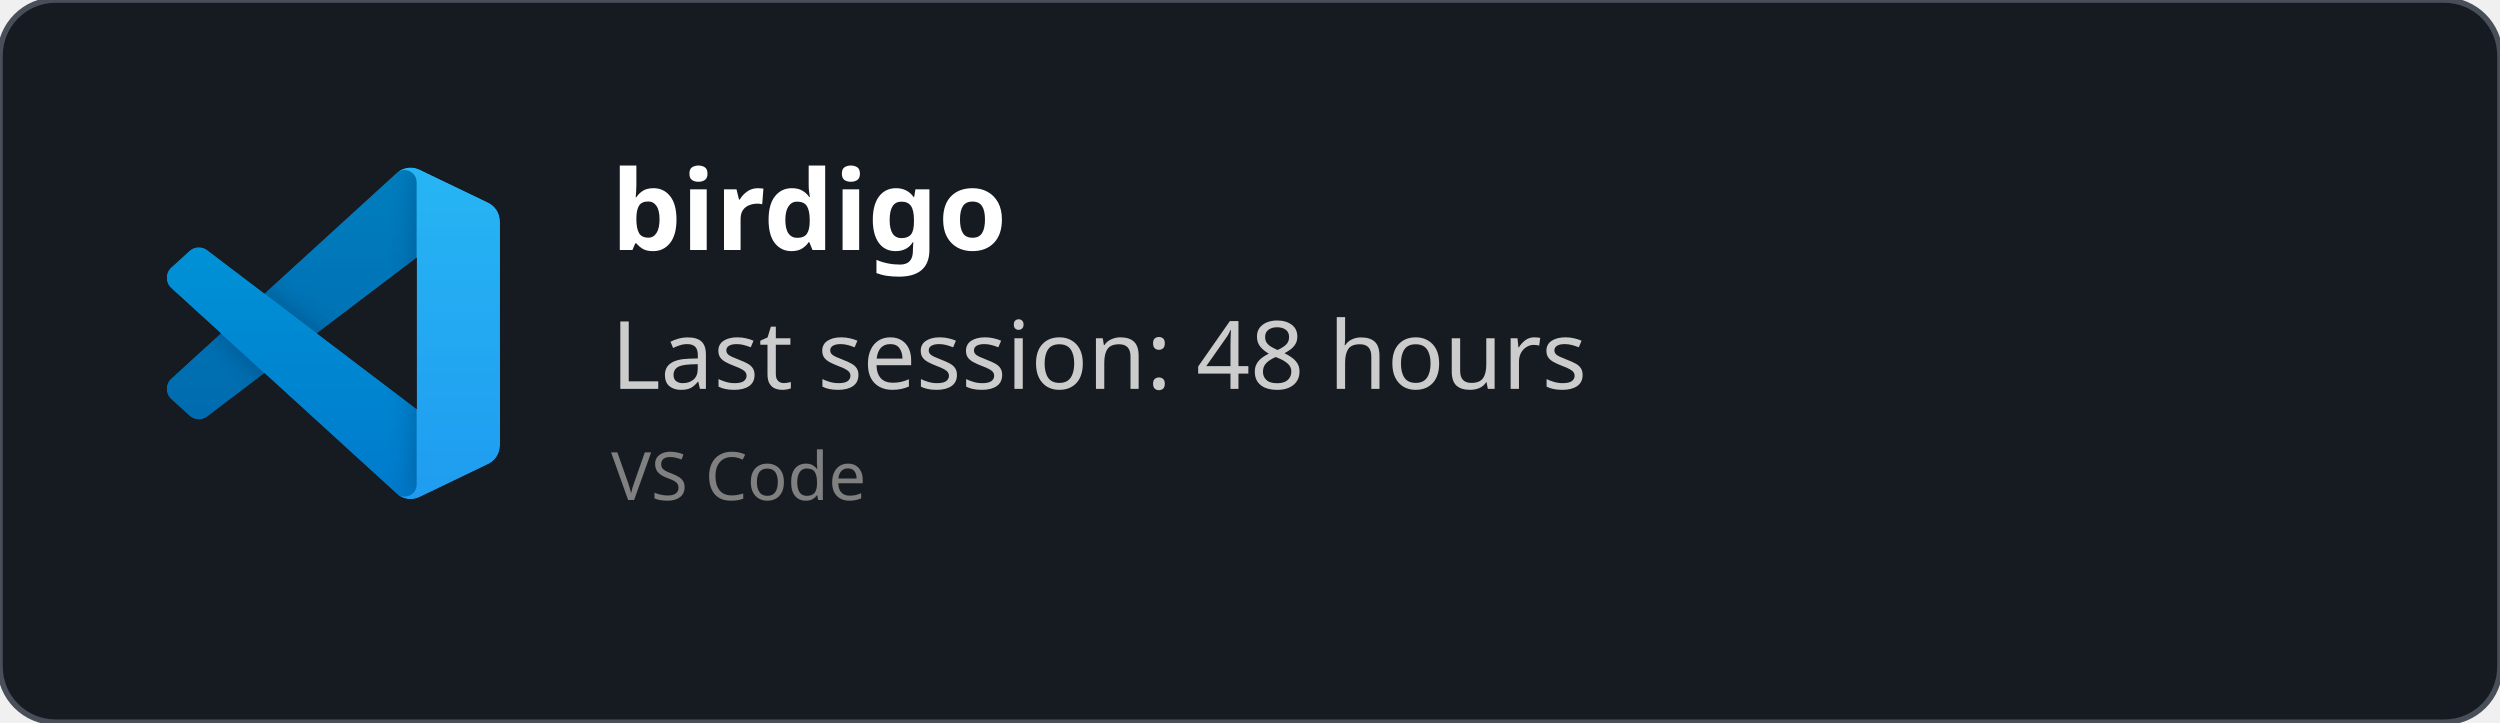
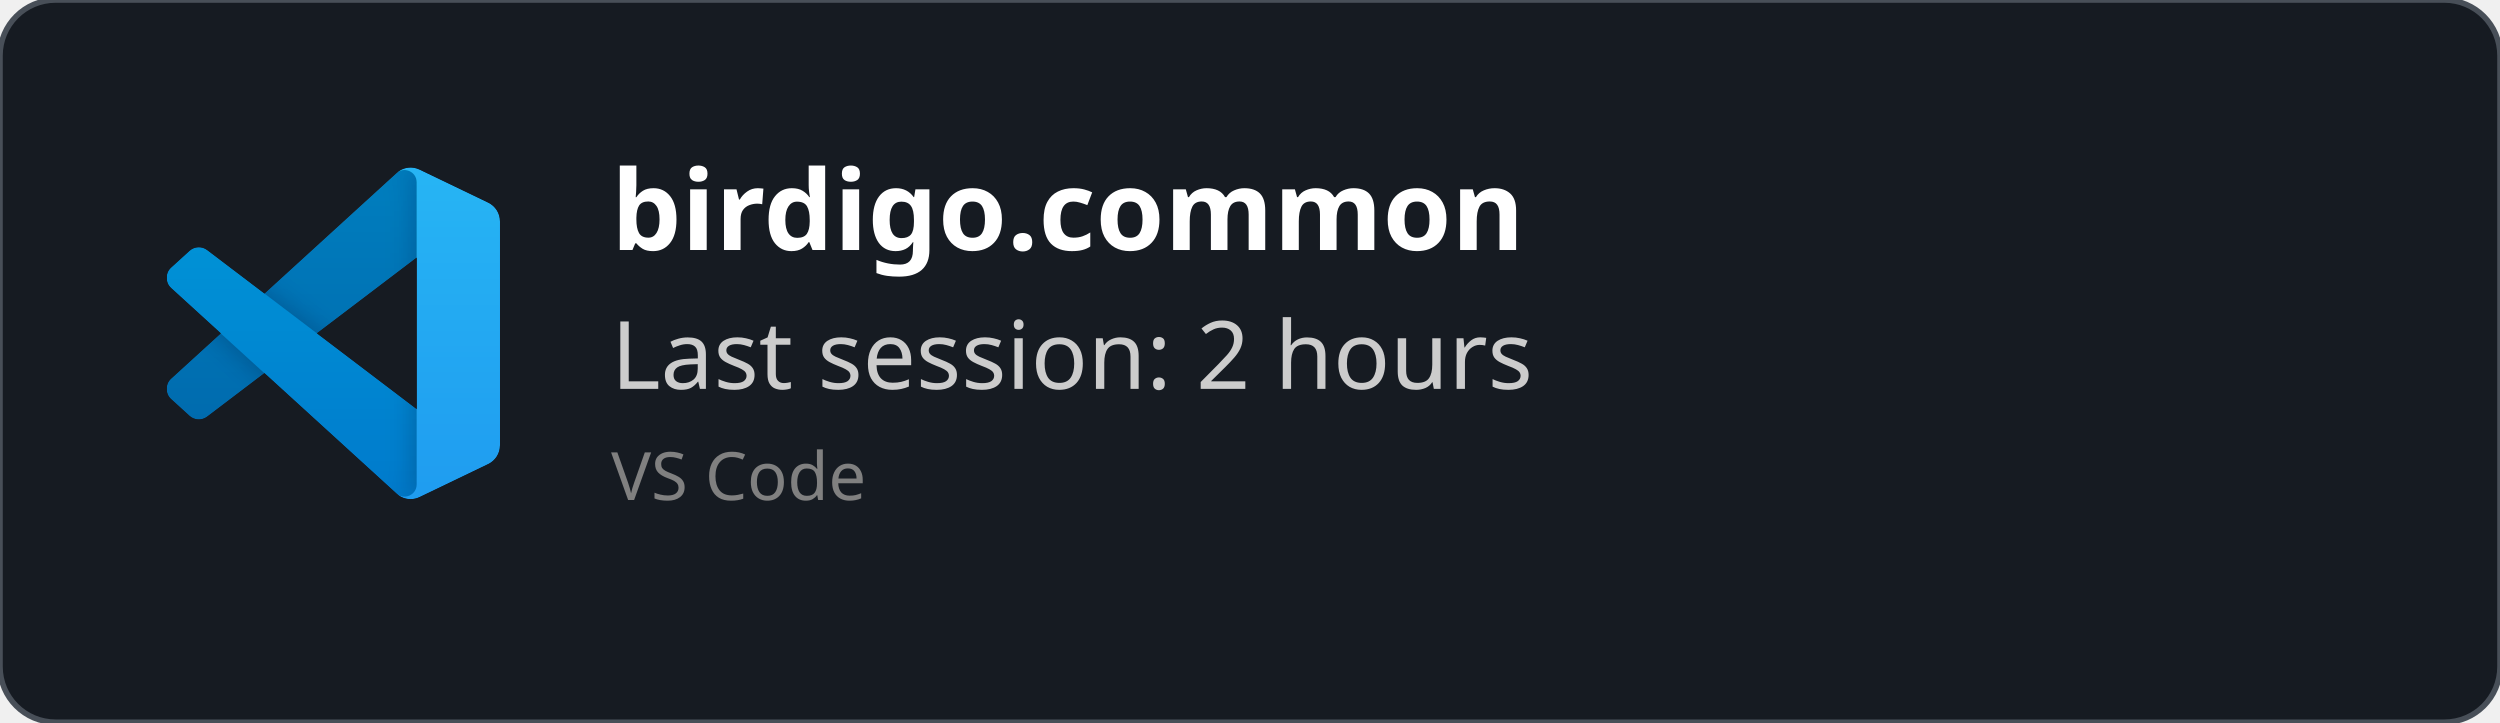
<svg xmlns="http://www.w3.org/2000/svg" width="450" height="130" viewBox="0 0 450 130" fill="none" role="img">
  <style>
    *{
        font-family: 'Segoe UI', Ubuntu, monospace
    }
    </style>
  <defs>
    <clipPath id="horizontalClip" x="20" y="20" width="500" height="200">
      <rect x="90" y="20" width="300" height="50" />
    </clipPath>
  </defs>
  <rect width="450" height="130" fill="rgba(22,27,34)" stroke="#484f58" stroke-width="1" fill-opacity="1" stroke-opacity="1" x="0" y="0" rx="10px" ry="10px">
    </rect>
  <svg width="60" height="60" x="30" y="30" viewBox="0 0 100 100" fill="none" id="vscode">
    <mask id="mask0" mask-type="alpha" maskUnits="userSpaceOnUse" x="0" y="0" width="100" height="100">
      <path fill-rule="evenodd" clip-rule="evenodd" d="M70.912 99.317C72.487 99.931 74.283 99.891 75.873 99.126L96.461 89.22C98.624 88.179 100 85.989 100 83.587V16.413C100 14.011 98.624 11.822 96.461 10.781L75.873 0.874C73.786 -0.13 71.345 0.116 69.513 1.447C69.252 1.637 69.003 1.849 68.769 2.083L29.355 38.041L12.187 25.01C10.589 23.797 8.354 23.896 6.869 25.246L1.363 30.255C-0.453 31.906 -0.455 34.763 1.359 36.417L16.247 50L1.359 63.583C-0.455 65.237 -0.453 68.094 1.363 69.745L6.869 74.754C8.354 76.104 10.589 76.204 12.187 74.99L29.355 61.959L68.769 97.917C69.392 98.541 70.125 99.01 70.912 99.317ZM75.015 27.299L45.109 50L75.015 72.701V27.299Z" fill="white" />
    </mask>
    <g mask="url(#mask0)">
      <path d="M96.461 10.796L75.857 0.876C73.472 -0.273 70.622 0.212 68.75 2.083L1.299 63.583C-0.516 65.237 -0.514 68.094 1.303 69.745L6.813 74.754C8.298 76.104 10.535 76.204 12.134 74.99L93.361 13.37C96.086 11.303 100 13.246 100 16.667V16.427C100 14.027 98.625 11.838 96.461 10.796Z" fill="#0065A9" />
      <g filter="url(#filter0_d)">
        <path d="M96.461 89.204L75.857 99.124C73.472 100.273 70.622 99.788 68.75 97.917L1.299 36.417C-0.516 34.763 -0.514 31.906 1.303 30.255L6.813 25.246C8.298 23.896 10.535 23.796 12.134 25.009L93.361 86.63C96.086 88.697 100 86.754 100 83.333V83.573C100 85.974 98.625 88.162 96.461 89.204Z" fill="#007ACC" />
      </g>
      <g filter="url(#filter1_d)">
        <path d="M75.858 99.126C73.472 100.274 70.622 99.788 68.75 97.917C71.056 100.223 75 98.59 75 95.328V4.672C75 1.41 71.056 -0.223 68.75 2.083C70.622 0.211 73.472 -0.274 75.858 0.874L96.459 10.781C98.623 11.822 100 14.011 100 16.413V83.587C100 85.989 98.623 88.179 96.459 89.22L75.858 99.126Z" fill="#1F9CF0" />
      </g>
      <g style="mix-blend-mode:overlay" opacity="0.25">
        <path fill-rule="evenodd" clip-rule="evenodd" d="M70.851 99.317C72.426 99.931 74.222 99.891 75.812 99.126L96.4 89.22C98.563 88.179 99.939 85.989 99.939 83.587V16.413C99.939 14.011 98.564 11.822 96.4 10.781L75.812 0.874C73.725 -0.13 71.284 0.116 69.453 1.447C69.191 1.637 68.942 1.849 68.708 2.083L29.294 38.041L12.126 25.01C10.528 23.796 8.293 23.896 6.809 25.246L1.302 30.255C-0.513 31.906 -0.515 34.763 1.298 36.417L16.186 50L1.298 63.583C-0.515 65.237 -0.513 68.094 1.302 69.745L6.809 74.754C8.293 76.104 10.528 76.204 12.126 74.99L29.294 61.959L68.708 97.917C69.332 98.54 70.064 99.01 70.851 99.317ZM74.954 27.299L45.048 50L74.954 72.701V27.299Z" fill="url(#paint0_linear)" />
      </g>
    </g>
    <defs>
      <filter id="filter0_d" x="-8.394" y="15.829" width="116.727" height="92.246" filterUnits="userSpaceOnUse" color-interpolation-filters="sRGB">
        <feFlood flood-opacity="0" result="BackgroundImageFix" />
        <feColorMatrix in="SourceAlpha" type="matrix" values="0 0 0 0 0 0 0 0 0 0 0 0 0 0 0 0 0 0 127 0" />
        <feOffset />
        <feGaussianBlur stdDeviation="4.167" />
        <feColorMatrix type="matrix" values="0 0 0 0 0 0 0 0 0 0 0 0 0 0 0 0 0 0 0.25 0" />
        <feBlend mode="overlay" in2="BackgroundImageFix" result="effect1_dropShadow" />
        <feBlend mode="normal" in="SourceGraphic" in2="effect1_dropShadow" result="shape" />
      </filter>
      <filter id="filter1_d" x="60.417" y="-8.076" width="47.917" height="116.151" filterUnits="userSpaceOnUse" color-interpolation-filters="sRGB">
        <feFlood flood-opacity="0" result="BackgroundImageFix" />
        <feColorMatrix in="SourceAlpha" type="matrix" values="0 0 0 0 0 0 0 0 0 0 0 0 0 0 0 0 0 0 127 0" />
        <feOffset />
        <feGaussianBlur stdDeviation="4.167" />
        <feColorMatrix type="matrix" values="0 0 0 0 0 0 0 0 0 0 0 0 0 0 0 0 0 0 0.25 0" />
        <feBlend mode="overlay" in2="BackgroundImageFix" result="effect1_dropShadow" />
        <feBlend mode="normal" in="SourceGraphic" in2="effect1_dropShadow" result="shape" />
      </filter>
      <linearGradient id="paint0_linear" x1="49.939" y1="0.258" x2="49.939" y2="99.742" gradientUnits="userSpaceOnUse">
        <stop stop-color="white" />
        <stop offset="1" stop-color="white" stop-opacity="0" />
      </linearGradient>
    </defs>
  </svg>
  <text x="110" y="45" font-size="20" clip-path="url(#horizontalClip)" font-weight="bold" font-family="Ubuntu" fill="white">
-     birdigo
+     birdigo.common
    </text>
  <text x="110" y="70" font-size="17px" font-family="Ubuntu" fill="#ccc">
-     Last session: 48 hours
+     Last session: 2 hours
    </text>
  <text x="110" y="90" font-size="12px" font-family="Ubuntu" fill="grey">
    VS Code
    </text>
</svg>
